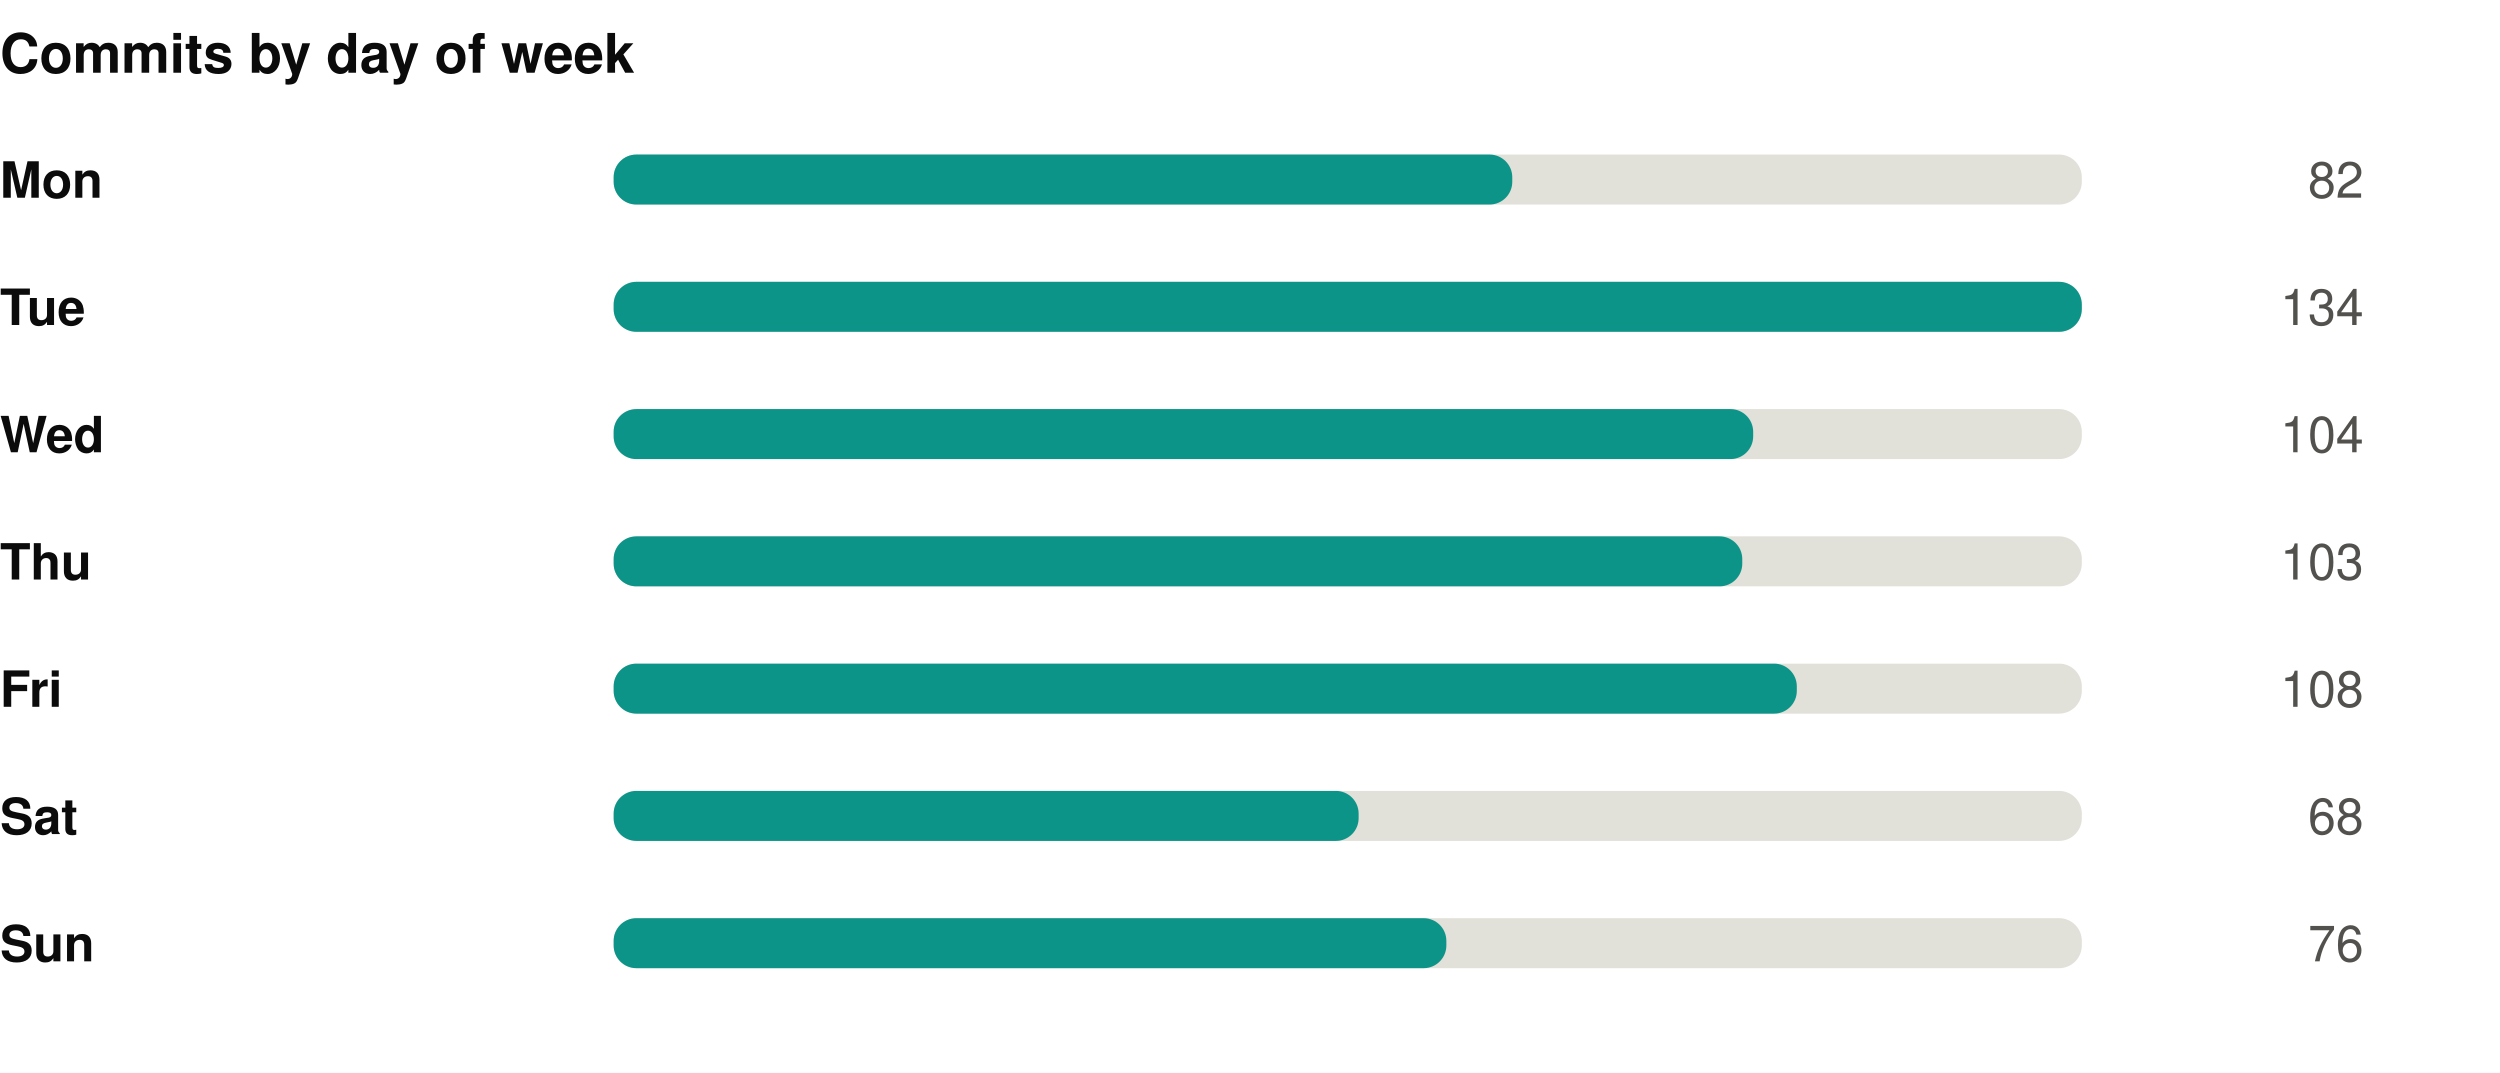
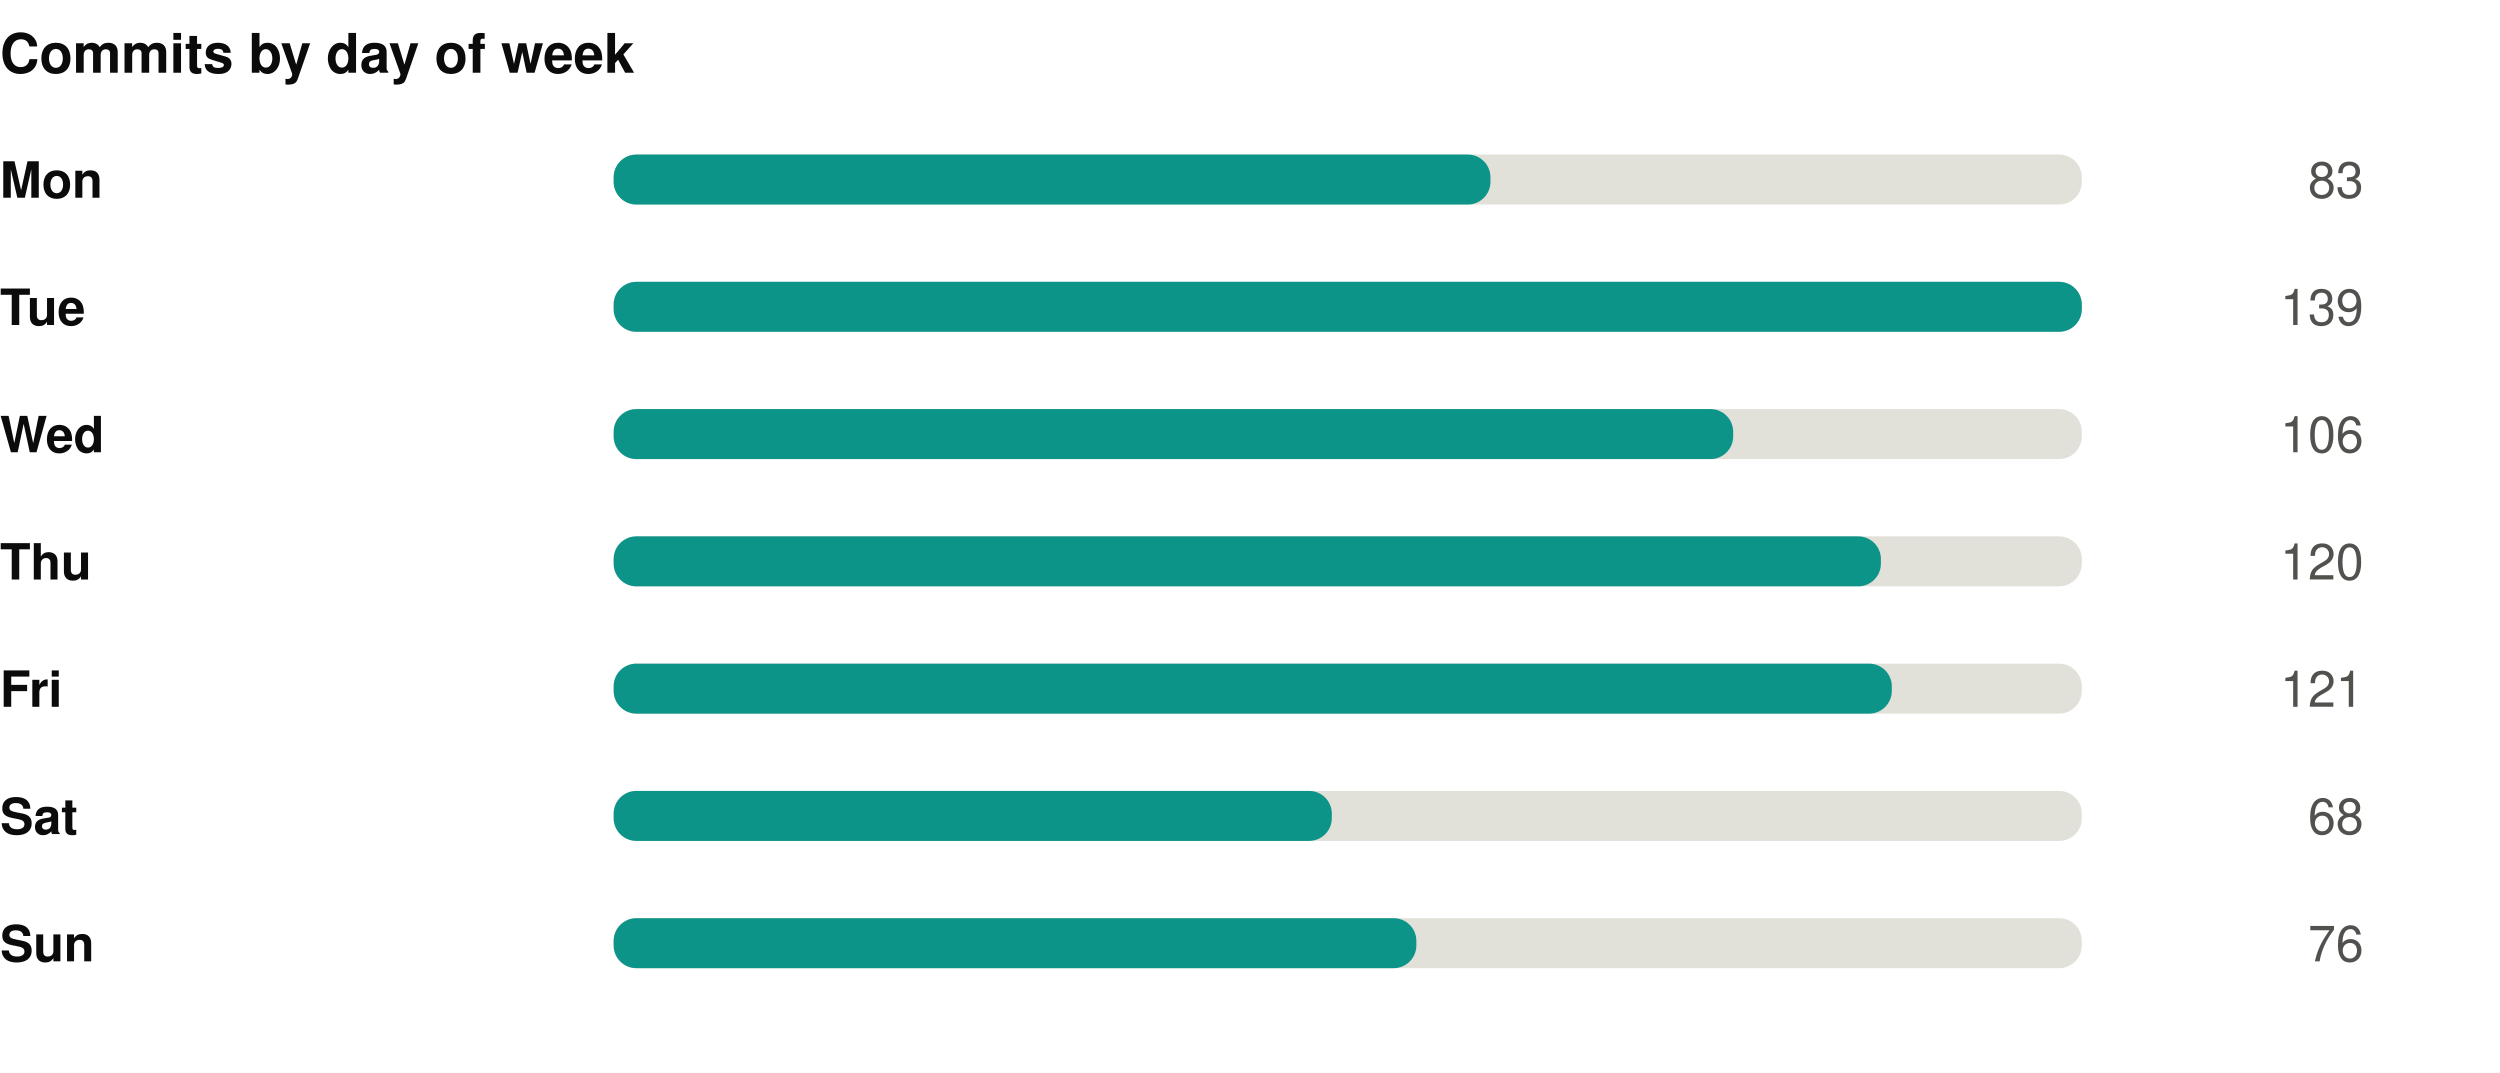
<svg xmlns="http://www.w3.org/2000/svg" width="550" height="236" viewBox="0 0 550 236" role="img">
  <rect width="550" height="236" fill="#ffffff" />
  <style>
@keyframes grow{from{transform:scaleX(0)}}
@keyframes rise{from{opacity:0;transform:translateY(9px)}}
@keyframes fade{from{opacity:0}}
@keyframes draw{to{stroke-dashoffset:0}}
.bar{transform-box:fill-box;transform-origin:left center;animation:grow .9s cubic-bezier(.22,1,.36,1) var(--d,0s) both}
.rise{animation:rise .7s cubic-bezier(.22,1,.36,1) var(--d,0s) both}
.fade{animation:fade .8s ease-out var(--d,0s) both}
.draw{animation:draw 1.7s ease-out .1s both}
@media (prefers-reduced-motion:reduce){
.bar,.rise,.fade,.draw{animation:none;transform:none;opacity:1;stroke-dashoffset:0}
}
</style>
  <g transform="translate(0,0)">
    <text x="0" y="16" font-family="-apple-system,BlinkMacSystemFont,'Segoe UI',Helvetica,Arial,sans-serif" font-size="12" font-weight="700" fill="#0b0b0b" text-anchor="start">Commits by day of week</text>
    <text x="0" y="43.5" font-family="-apple-system,BlinkMacSystemFont,'Segoe UI',Helvetica,Arial,sans-serif" font-size="11" font-weight="600" fill="#0b0b0b" text-anchor="start">Mon</text>
    <rect x="135" y="34" width="323" height="11" rx="5" fill="#e1e0d9" />
-     <rect class="bar" style="--d:0.00s" x="135" y="34" width="197.7" height="11" rx="5" fill="#0d9488" />
+     <rect class="bar" style="--d:0.00s" x="135" y="34" width="192.9" height="11" rx="5" fill="#0d9488" />
    <g class="fade" style="--d:0.00s">
-       <text x="520" y="43.5" font-family="-apple-system,BlinkMacSystemFont,'Segoe UI',Helvetica,Arial,sans-serif" font-size="11" font-weight="400" fill="#52514e" text-anchor="end">82</text>
+       <text x="520" y="43.5" font-family="-apple-system,BlinkMacSystemFont,'Segoe UI',Helvetica,Arial,sans-serif" font-size="11" font-weight="400" fill="#52514e" text-anchor="end">83</text>
    </g>
    <text x="0" y="71.5" font-family="-apple-system,BlinkMacSystemFont,'Segoe UI',Helvetica,Arial,sans-serif" font-size="11" font-weight="600" fill="#0b0b0b" text-anchor="start">Tue</text>
    <rect x="135" y="62" width="323" height="11" rx="5" fill="#e1e0d9" />
    <rect class="bar" style="--d:0.07s" x="135" y="62" width="323.0" height="11" rx="5" fill="#0d9488" />
    <g class="fade" style="--d:0.07s">
-       <text x="520" y="71.5" font-family="-apple-system,BlinkMacSystemFont,'Segoe UI',Helvetica,Arial,sans-serif" font-size="11" font-weight="400" fill="#52514e" text-anchor="end">134</text>
+       <text x="520" y="71.5" font-family="-apple-system,BlinkMacSystemFont,'Segoe UI',Helvetica,Arial,sans-serif" font-size="11" font-weight="400" fill="#52514e" text-anchor="end">139</text>
    </g>
    <text x="0" y="99.5" font-family="-apple-system,BlinkMacSystemFont,'Segoe UI',Helvetica,Arial,sans-serif" font-size="11" font-weight="600" fill="#0b0b0b" text-anchor="start">Wed</text>
    <rect x="135" y="90" width="323" height="11" rx="5" fill="#e1e0d9" />
-     <rect class="bar" style="--d:0.14s" x="135" y="90" width="250.7" height="11" rx="5" fill="#0d9488" />
+     <rect class="bar" style="--d:0.14s" x="135" y="90" width="246.3" height="11" rx="5" fill="#0d9488" />
    <g class="fade" style="--d:0.14s">
-       <text x="520" y="99.5" font-family="-apple-system,BlinkMacSystemFont,'Segoe UI',Helvetica,Arial,sans-serif" font-size="11" font-weight="400" fill="#52514e" text-anchor="end">104</text>
+       <text x="520" y="99.5" font-family="-apple-system,BlinkMacSystemFont,'Segoe UI',Helvetica,Arial,sans-serif" font-size="11" font-weight="400" fill="#52514e" text-anchor="end">106</text>
    </g>
    <text x="0" y="127.5" font-family="-apple-system,BlinkMacSystemFont,'Segoe UI',Helvetica,Arial,sans-serif" font-size="11" font-weight="600" fill="#0b0b0b" text-anchor="start">Thu</text>
    <rect x="135" y="118" width="323" height="11" rx="5" fill="#e1e0d9" />
-     <rect class="bar" style="--d:0.21s" x="135" y="118" width="248.3" height="11" rx="5" fill="#0d9488" />
+     <rect class="bar" style="--d:0.21s" x="135" y="118" width="278.8" height="11" rx="5" fill="#0d9488" />
    <g class="fade" style="--d:0.21s">
-       <text x="520" y="127.5" font-family="-apple-system,BlinkMacSystemFont,'Segoe UI',Helvetica,Arial,sans-serif" font-size="11" font-weight="400" fill="#52514e" text-anchor="end">103</text>
+       <text x="520" y="127.5" font-family="-apple-system,BlinkMacSystemFont,'Segoe UI',Helvetica,Arial,sans-serif" font-size="11" font-weight="400" fill="#52514e" text-anchor="end">120</text>
    </g>
    <text x="0" y="155.5" font-family="-apple-system,BlinkMacSystemFont,'Segoe UI',Helvetica,Arial,sans-serif" font-size="11" font-weight="600" fill="#0b0b0b" text-anchor="start">Fri</text>
    <rect x="135" y="146" width="323" height="11" rx="5" fill="#e1e0d9" />
-     <rect class="bar" style="--d:0.28s" x="135" y="146" width="260.3" height="11" rx="5" fill="#0d9488" />
+     <rect class="bar" style="--d:0.28s" x="135" y="146" width="281.2" height="11" rx="5" fill="#0d9488" />
    <g class="fade" style="--d:0.28s">
-       <text x="520" y="155.5" font-family="-apple-system,BlinkMacSystemFont,'Segoe UI',Helvetica,Arial,sans-serif" font-size="11" font-weight="400" fill="#52514e" text-anchor="end">108</text>
+       <text x="520" y="155.5" font-family="-apple-system,BlinkMacSystemFont,'Segoe UI',Helvetica,Arial,sans-serif" font-size="11" font-weight="400" fill="#52514e" text-anchor="end">121</text>
    </g>
    <text x="0" y="183.5" font-family="-apple-system,BlinkMacSystemFont,'Segoe UI',Helvetica,Arial,sans-serif" font-size="11" font-weight="600" fill="#0b0b0b" text-anchor="start">Sat</text>
    <rect x="135" y="174" width="323" height="11" rx="5" fill="#e1e0d9" />
-     <rect class="bar" style="--d:0.35s" x="135" y="174" width="163.9" height="11" rx="5" fill="#0d9488" />
+     <rect class="bar" style="--d:0.35s" x="135" y="174" width="158.0" height="11" rx="5" fill="#0d9488" />
    <g class="fade" style="--d:0.35s">
      <text x="520" y="183.5" font-family="-apple-system,BlinkMacSystemFont,'Segoe UI',Helvetica,Arial,sans-serif" font-size="11" font-weight="400" fill="#52514e" text-anchor="end">68</text>
    </g>
    <text x="0" y="211.5" font-family="-apple-system,BlinkMacSystemFont,'Segoe UI',Helvetica,Arial,sans-serif" font-size="11" font-weight="600" fill="#0b0b0b" text-anchor="start">Sun</text>
    <rect x="135" y="202" width="323" height="11" rx="5" fill="#e1e0d9" />
-     <rect class="bar" style="--d:0.42s" x="135" y="202" width="183.2" height="11" rx="5" fill="#0d9488" />
+     <rect class="bar" style="--d:0.42s" x="135" y="202" width="176.6" height="11" rx="5" fill="#0d9488" />
    <g class="fade" style="--d:0.42s">
      <text x="520" y="211.5" font-family="-apple-system,BlinkMacSystemFont,'Segoe UI',Helvetica,Arial,sans-serif" font-size="11" font-weight="400" fill="#52514e" text-anchor="end">76</text>
    </g>
  </g>
</svg>
